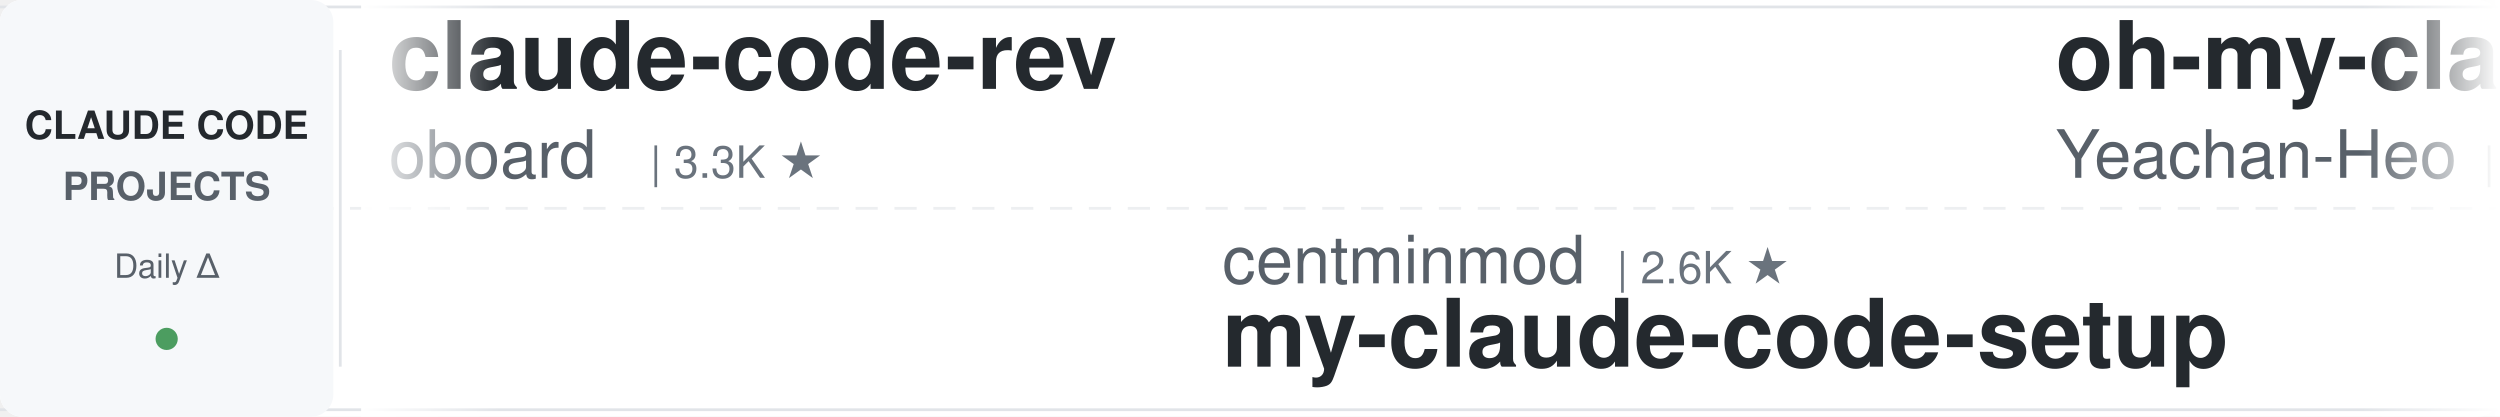
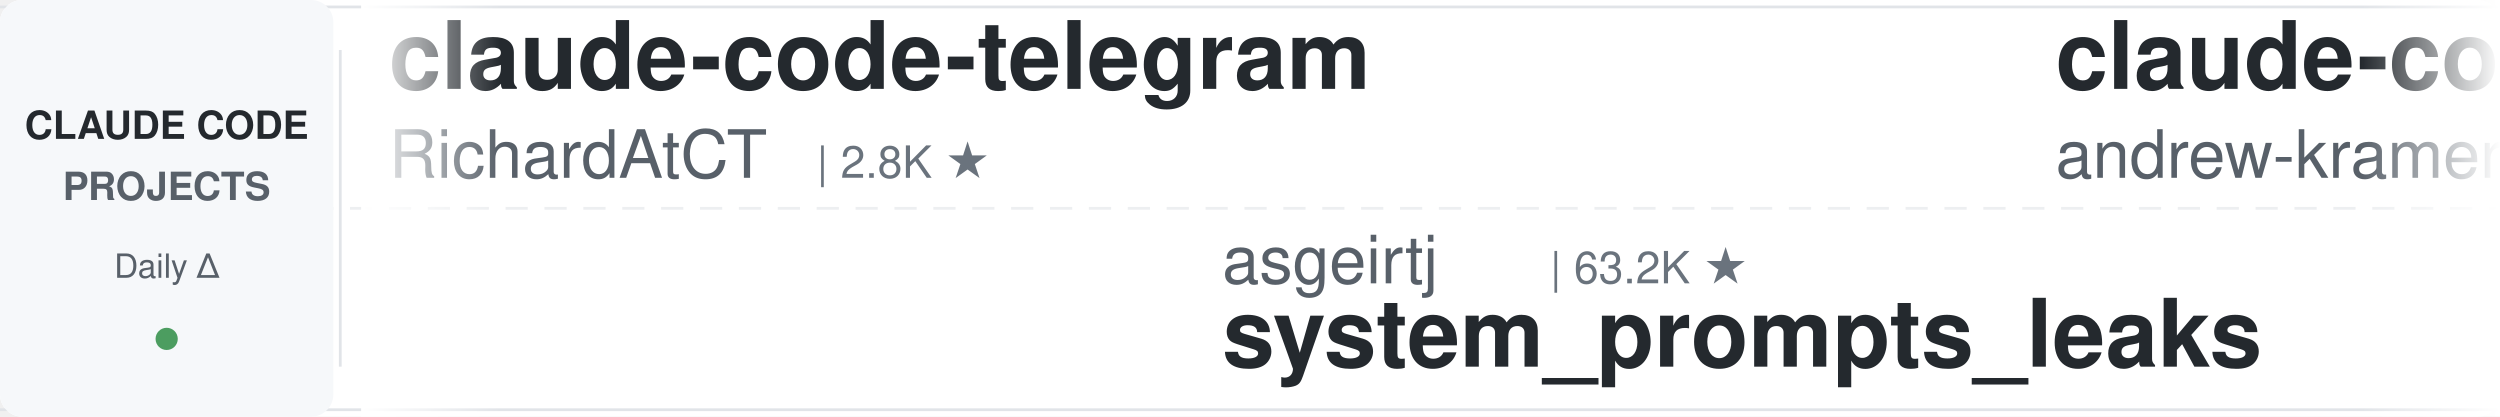
<svg xmlns="http://www.w3.org/2000/svg" width="900" height="150">
  <defs>
    <linearGradient id="leftFade" x1="0%" y1="0%" x2="100%" y2="0%">
      <stop offset="0%" style="stop-color:#ffffff;stop-opacity:1" />
      <stop offset="100%" style="stop-color:#ffffff;stop-opacity:0" />
    </linearGradient>
    <linearGradient id="rightFade" x1="0%" y1="0%" x2="100%" y2="0%">
      <stop offset="0%" style="stop-color:#ffffff;stop-opacity:0" />
      <stop offset="100%" style="stop-color:#ffffff;stop-opacity:1" />
    </linearGradient>
  </defs>
  <rect width="900" height="150" fill="#ffffff" rx="8" />
  <rect x="0" y="2" width="900" height="1" fill="#e1e4e8" />
  <rect x="0" y="147" width="900" height="1" fill="#e1e4e8" />
  <line x1="0" y1="75" x2="900" y2="75" stroke="#e1e4e8" stroke-width="1" stroke-dasharray="8 6" opacity="0.6" />
  <rect x="0" y="0" width="120" height="150" fill="#f6f8fa" rx="8" />
  <text x="60" y="50" font-family="-apple-system, BlinkMacSystemFont, 'Segoe UI', Helvetica, Arial, sans-serif" font-size="14" font-weight="600" fill="#24292e" text-anchor="middle">CLAUDE CODE</text>
  <text x="60" y="72" font-family="-apple-system, BlinkMacSystemFont, 'Segoe UI', Helvetica, Arial, sans-serif" font-size="14" font-weight="600" fill="#586069" text-anchor="middle">PROJECTS</text>
  <text x="60" y="100" font-family="-apple-system, BlinkMacSystemFont, 'Segoe UI', Helvetica, Arial, sans-serif" font-size="12" font-weight="500" fill="#586069" text-anchor="middle">Daily Δ</text>
  <circle cx="60" cy="122" r="4" fill="#22863a" opacity="0.8" />
  <rect x="122" y="18" width="1" height="114" fill="#e1e4e8" />
  <clipPath id="tickerClip">
    <rect x="130" y="0" width="770" height="150" />
  </clipPath>
  <g clip-path="url(#tickerClip)">
    <g id="tickerItems">
      <animateTransform attributeName="transform" attributeType="XML" type="translate" from="0 0" to="-3000 0" dur="54s" repeatCount="indefinite" />
      <g transform="translate(0, 0)">
-         <text x="140" y="32" font-family="-apple-system, BlinkMacSystemFont, 'Segoe UI', Helvetica, Arial, sans-serif" font-size="34" font-weight="600" fill="#24292e">claude-code-rev</text>
-         <text x="140" y="64" font-family="-apple-system, BlinkMacSystemFont, 'Segoe UI', Helvetica, Arial, sans-serif" font-size="24" font-weight="400" fill="#586069">oboard</text>
-         <text x="234" y="64" font-family="-apple-system, BlinkMacSystemFont, 'Segoe UI', Helvetica, Arial, sans-serif" font-size="16" font-weight="500" fill="#6a737d">| 3.3K ★</text>
+         <text x="140" y="32" font-family="-apple-system, BlinkMacSystemFont, 'Segoe UI', Helvetica, Arial, sans-serif" font-size="34" font-weight="600" fill="#24292e">claude-code-telegram</text>
+         <text x="140" y="64" font-family="-apple-system, BlinkMacSystemFont, 'Segoe UI', Helvetica, Arial, sans-serif" font-size="24" font-weight="400" fill="#586069">RichardAtCT</text>
+         <text x="294" y="64" font-family="-apple-system, BlinkMacSystemFont, 'Segoe UI', Helvetica, Arial, sans-serif" font-size="16" font-weight="500" fill="#6a737d">| 2.8K ★</text>
      </g>
      <g transform="translate(300, 0)">
-         <text x="140" y="102" font-family="-apple-system, BlinkMacSystemFont, 'Segoe UI', Helvetica, Arial, sans-serif" font-size="24" font-weight="400" fill="#586069">centminmod</text>
-         <text x="282" y="102" font-family="-apple-system, BlinkMacSystemFont, 'Segoe UI', Helvetica, Arial, sans-serif" font-size="16" font-weight="500" fill="#6a737d">| 2.6K ★</text>
-         <text x="140" y="132" font-family="-apple-system, BlinkMacSystemFont, 'Segoe UI', Helvetica, Arial, sans-serif" font-size="34" font-weight="600" fill="#24292e">my-claude-code-setup</text>
+         <text x="140" y="102" font-family="-apple-system, BlinkMacSystemFont, 'Segoe UI', Helvetica, Arial, sans-serif" font-size="24" font-weight="400" fill="#586069">asgeirtj</text>
+         <text x="258" y="102" font-family="-apple-system, BlinkMacSystemFont, 'Segoe UI', Helvetica, Arial, sans-serif" font-size="16" font-weight="500" fill="#6a737d">| 63.2K ★</text>
+         <text x="140" y="132" font-family="-apple-system, BlinkMacSystemFont, 'Segoe UI', Helvetica, Arial, sans-serif" font-size="34" font-weight="600" fill="#24292e">system_prompts_leaks</text>
      </g>
      <g transform="translate(600, 0)">
-         <text x="140" y="32" font-family="-apple-system, BlinkMacSystemFont, 'Segoe UI', Helvetica, Arial, sans-serif" font-size="34" font-weight="600" fill="#24292e">oh-my-claudecode</text>
-         <text x="140" y="64" font-family="-apple-system, BlinkMacSystemFont, 'Segoe UI', Helvetica, Arial, sans-serif" font-size="24" font-weight="400" fill="#586069">Yeachan-Heo</text>
-         <text x="294" y="64" font-family="-apple-system, BlinkMacSystemFont, 'Segoe UI', Helvetica, Arial, sans-serif" font-size="16" font-weight="500" fill="#6a737d">| 38.7K ★</text>
+         <text x="140" y="32" font-family="-apple-system, BlinkMacSystemFont, 'Segoe UI', Helvetica, Arial, sans-serif" font-size="34" font-weight="600" fill="#24292e">claude-code-source-build</text>
+         <text x="140" y="64" font-family="-apple-system, BlinkMacSystemFont, 'Segoe UI', Helvetica, Arial, sans-serif" font-size="24" font-weight="400" fill="#586069">andrew-kramer-inno</text>
+         <text x="378" y="64" font-family="-apple-system, BlinkMacSystemFont, 'Segoe UI', Helvetica, Arial, sans-serif" font-size="16" font-weight="500" fill="#6a737d">| 594 ★</text>
      </g>
      <g transform="translate(900, 0)">
-         <text x="140" y="102" font-family="-apple-system, BlinkMacSystemFont, 'Segoe UI', Helvetica, Arial, sans-serif" font-size="24" font-weight="400" fill="#586069">shanraisshan</text>
-         <text x="306" y="102" font-family="-apple-system, BlinkMacSystemFont, 'Segoe UI', Helvetica, Arial, sans-serif" font-size="16" font-weight="500" fill="#6a737d">| 64.7K ★</text>
-         <text x="140" y="132" font-family="-apple-system, BlinkMacSystemFont, 'Segoe UI', Helvetica, Arial, sans-serif" font-size="34" font-weight="600" fill="#24292e">claude-code-best-practic...</text>
+         <text x="140" y="102" font-family="-apple-system, BlinkMacSystemFont, 'Segoe UI', Helvetica, Arial, sans-serif" font-size="24" font-weight="400" fill="#586069">jeremylongshore</text>
+         <text x="342" y="102" font-family="-apple-system, BlinkMacSystemFont, 'Segoe UI', Helvetica, Arial, sans-serif" font-size="16" font-weight="500" fill="#6a737d">| 2.7K ★</text>
+         <text x="140" y="132" font-family="-apple-system, BlinkMacSystemFont, 'Segoe UI', Helvetica, Arial, sans-serif" font-size="34" font-weight="600" fill="#24292e">claude-code-plugins-plus...</text>
      </g>
      <g transform="translate(1200, 0)">
-         <text x="140" y="32" font-family="-apple-system, BlinkMacSystemFont, 'Segoe UI', Helvetica, Arial, sans-serif" font-size="34" font-weight="600" fill="#24292e">everything-claude-code</text>
-         <text x="140" y="64" font-family="-apple-system, BlinkMacSystemFont, 'Segoe UI', Helvetica, Arial, sans-serif" font-size="24" font-weight="400" fill="#586069">WorldFlowAI</text>
-         <text x="294" y="64" font-family="-apple-system, BlinkMacSystemFont, 'Segoe UI', Helvetica, Arial, sans-serif" font-size="16" font-weight="500" fill="#6a737d">| 1.4K ★</text>
-       </g>
-       <g transform="translate(1500, 0)">
-         <text x="140" y="102" font-family="-apple-system, BlinkMacSystemFont, 'Segoe UI', Helvetica, Arial, sans-serif" font-size="24" font-weight="400" fill="#586069">ponponon</text>
-         <text x="258" y="102" font-family="-apple-system, BlinkMacSystemFont, 'Segoe UI', Helvetica, Arial, sans-serif" font-size="16" font-weight="500" fill="#6a737d">| 2.3K ★</text>
-         <text x="140" y="132" font-family="-apple-system, BlinkMacSystemFont, 'Segoe UI', Helvetica, Arial, sans-serif" font-size="34" font-weight="600" fill="#24292e">claude_code_src</text>
-       </g>
-       <g transform="translate(1800, 0)">
-         <text x="140" y="32" font-family="-apple-system, BlinkMacSystemFont, 'Segoe UI', Helvetica, Arial, sans-serif" font-size="34" font-weight="600" fill="#24292e">claude-code-ultimate-gui...</text>
-         <text x="140" y="64" font-family="-apple-system, BlinkMacSystemFont, 'Segoe UI', Helvetica, Arial, sans-serif" font-size="24" font-weight="400" fill="#586069">FlorianBruniaux</text>
-         <text x="342" y="64" font-family="-apple-system, BlinkMacSystemFont, 'Segoe UI', Helvetica, Arial, sans-serif" font-size="16" font-weight="500" fill="#6a737d">| 5.8K ★</text>
-       </g>
-       <g transform="translate(2100, 0)">
-         <text x="140" y="102" font-family="-apple-system, BlinkMacSystemFont, 'Segoe UI', Helvetica, Arial, sans-serif" font-size="24" font-weight="400" fill="#586069">darcyegb</text>
-         <text x="258" y="102" font-family="-apple-system, BlinkMacSystemFont, 'Segoe UI', Helvetica, Arial, sans-serif" font-size="16" font-weight="500" fill="#6a737d">| 759 ★</text>
-         <text x="140" y="132" font-family="-apple-system, BlinkMacSystemFont, 'Segoe UI', Helvetica, Arial, sans-serif" font-size="34" font-weight="600" fill="#24292e">ClaudeCodeAgents</text>
-       </g>
-       <g transform="translate(2400, 0)">
        <text x="140" y="32" font-family="-apple-system, BlinkMacSystemFont, 'Segoe UI', Helvetica, Arial, sans-serif" font-size="34" font-weight="600" fill="#24292e">claude-coder</text>
        <text x="140" y="64" font-family="-apple-system, BlinkMacSystemFont, 'Segoe UI', Helvetica, Arial, sans-serif" font-size="24" font-weight="400" fill="#586069">kodu-ai</text>
        <text x="246" y="64" font-family="-apple-system, BlinkMacSystemFont, 'Segoe UI', Helvetica, Arial, sans-serif" font-size="16" font-weight="500" fill="#6a737d">| 5.2K ★</text>
      </g>
+       <g transform="translate(1500, 0)">
+         <text x="140" y="102" font-family="-apple-system, BlinkMacSystemFont, 'Segoe UI', Helvetica, Arial, sans-serif" font-size="24" font-weight="400" fill="#586069">digitalsamba</text>
+         <text x="306" y="102" font-family="-apple-system, BlinkMacSystemFont, 'Segoe UI', Helvetica, Arial, sans-serif" font-size="16" font-weight="500" fill="#6a737d">| 2.0K ★</text>
+         <text x="140" y="132" font-family="-apple-system, BlinkMacSystemFont, 'Segoe UI', Helvetica, Arial, sans-serif" font-size="34" font-weight="600" fill="#24292e">claude-code-video-toolki...</text>
+       </g>
+       <g transform="translate(1800, 0)">
+         <text x="140" y="32" font-family="-apple-system, BlinkMacSystemFont, 'Segoe UI', Helvetica, Arial, sans-serif" font-size="34" font-weight="600" fill="#24292e">claude-code-hooks-master...</text>
+         <text x="140" y="64" font-family="-apple-system, BlinkMacSystemFont, 'Segoe UI', Helvetica, Arial, sans-serif" font-size="24" font-weight="400" fill="#586069">disler</text>
+         <text x="234" y="64" font-family="-apple-system, BlinkMacSystemFont, 'Segoe UI', Helvetica, Arial, sans-serif" font-size="16" font-weight="500" fill="#6a737d">| 3.9K ★</text>
+       </g>
+       <g transform="translate(2100, 0)">
+         <text x="140" y="102" font-family="-apple-system, BlinkMacSystemFont, 'Segoe UI', Helvetica, Arial, sans-serif" font-size="24" font-weight="400" fill="#586069">Yuyz0112</text>
+         <text x="258" y="102" font-family="-apple-system, BlinkMacSystemFont, 'Segoe UI', Helvetica, Arial, sans-serif" font-size="16" font-weight="500" fill="#6a737d">| 2.4K ★</text>
+         <text x="140" y="132" font-family="-apple-system, BlinkMacSystemFont, 'Segoe UI', Helvetica, Arial, sans-serif" font-size="34" font-weight="600" fill="#24292e">claude-code-reverse</text>
+       </g>
+       <g transform="translate(2400, 0)">
+         <text x="140" y="32" font-family="-apple-system, BlinkMacSystemFont, 'Segoe UI', Helvetica, Arial, sans-serif" font-size="34" font-weight="600" fill="#24292e">Claude-Code-Game-Studios</text>
+         <text x="140" y="64" font-family="-apple-system, BlinkMacSystemFont, 'Segoe UI', Helvetica, Arial, sans-serif" font-size="24" font-weight="400" fill="#586069">Donchitos</text>
+         <text x="270" y="64" font-family="-apple-system, BlinkMacSystemFont, 'Segoe UI', Helvetica, Arial, sans-serif" font-size="16" font-weight="500" fill="#6a737d">| 24.2K ★</text>
+       </g>
      <g transform="translate(2700, 0)">
-         <text x="140" y="102" font-family="-apple-system, BlinkMacSystemFont, 'Segoe UI', Helvetica, Arial, sans-serif" font-size="24" font-weight="400" fill="#586069">ykdojo</text>
-         <text x="234" y="102" font-family="-apple-system, BlinkMacSystemFont, 'Segoe UI', Helvetica, Arial, sans-serif" font-size="16" font-weight="500" fill="#6a737d">| 9.8K ★</text>
-         <text x="140" y="132" font-family="-apple-system, BlinkMacSystemFont, 'Segoe UI', Helvetica, Arial, sans-serif" font-size="34" font-weight="600" fill="#24292e">claude-code-tips</text>
+         <text x="140" y="102" font-family="-apple-system, BlinkMacSystemFont, 'Segoe UI', Helvetica, Arial, sans-serif" font-size="24" font-weight="400" fill="#586069">ChrisWiles</text>
+         <text x="282" y="102" font-family="-apple-system, BlinkMacSystemFont, 'Segoe UI', Helvetica, Arial, sans-serif" font-size="16" font-weight="500" fill="#6a737d">| 6.0K ★</text>
+         <text x="140" y="132" font-family="-apple-system, BlinkMacSystemFont, 'Segoe UI', Helvetica, Arial, sans-serif" font-size="34" font-weight="600" fill="#24292e">claude-code-showcase</text>
      </g>
      <g transform="translate(3000, 0)">
-         <text x="140" y="32" font-family="-apple-system, BlinkMacSystemFont, 'Segoe UI', Helvetica, Arial, sans-serif" font-size="34" font-weight="600" fill="#24292e">claude-code-rev</text>
-         <text x="140" y="64" font-family="-apple-system, BlinkMacSystemFont, 'Segoe UI', Helvetica, Arial, sans-serif" font-size="24" font-weight="400" fill="#586069">oboard</text>
-         <text x="234" y="64" font-family="-apple-system, BlinkMacSystemFont, 'Segoe UI', Helvetica, Arial, sans-serif" font-size="16" font-weight="500" fill="#6a737d">| 3.3K ★</text>
+         <text x="140" y="32" font-family="-apple-system, BlinkMacSystemFont, 'Segoe UI', Helvetica, Arial, sans-serif" font-size="34" font-weight="600" fill="#24292e">claude-code-telegram</text>
+         <text x="140" y="64" font-family="-apple-system, BlinkMacSystemFont, 'Segoe UI', Helvetica, Arial, sans-serif" font-size="24" font-weight="400" fill="#586069">RichardAtCT</text>
+         <text x="294" y="64" font-family="-apple-system, BlinkMacSystemFont, 'Segoe UI', Helvetica, Arial, sans-serif" font-size="16" font-weight="500" fill="#6a737d">| 2.8K ★</text>
      </g>
      <g transform="translate(3300, 0)">
-         <text x="140" y="102" font-family="-apple-system, BlinkMacSystemFont, 'Segoe UI', Helvetica, Arial, sans-serif" font-size="24" font-weight="400" fill="#586069">centminmod</text>
-         <text x="282" y="102" font-family="-apple-system, BlinkMacSystemFont, 'Segoe UI', Helvetica, Arial, sans-serif" font-size="16" font-weight="500" fill="#6a737d">| 2.6K ★</text>
-         <text x="140" y="132" font-family="-apple-system, BlinkMacSystemFont, 'Segoe UI', Helvetica, Arial, sans-serif" font-size="34" font-weight="600" fill="#24292e">my-claude-code-setup</text>
+         <text x="140" y="102" font-family="-apple-system, BlinkMacSystemFont, 'Segoe UI', Helvetica, Arial, sans-serif" font-size="24" font-weight="400" fill="#586069">asgeirtj</text>
+         <text x="258" y="102" font-family="-apple-system, BlinkMacSystemFont, 'Segoe UI', Helvetica, Arial, sans-serif" font-size="16" font-weight="500" fill="#6a737d">| 63.2K ★</text>
+         <text x="140" y="132" font-family="-apple-system, BlinkMacSystemFont, 'Segoe UI', Helvetica, Arial, sans-serif" font-size="34" font-weight="600" fill="#24292e">system_prompts_leaks</text>
      </g>
      <g transform="translate(3600, 0)">
-         <text x="140" y="32" font-family="-apple-system, BlinkMacSystemFont, 'Segoe UI', Helvetica, Arial, sans-serif" font-size="34" font-weight="600" fill="#24292e">oh-my-claudecode</text>
-         <text x="140" y="64" font-family="-apple-system, BlinkMacSystemFont, 'Segoe UI', Helvetica, Arial, sans-serif" font-size="24" font-weight="400" fill="#586069">Yeachan-Heo</text>
-         <text x="294" y="64" font-family="-apple-system, BlinkMacSystemFont, 'Segoe UI', Helvetica, Arial, sans-serif" font-size="16" font-weight="500" fill="#6a737d">| 38.7K ★</text>
+         <text x="140" y="32" font-family="-apple-system, BlinkMacSystemFont, 'Segoe UI', Helvetica, Arial, sans-serif" font-size="34" font-weight="600" fill="#24292e">claude-code-source-build</text>
+         <text x="140" y="64" font-family="-apple-system, BlinkMacSystemFont, 'Segoe UI', Helvetica, Arial, sans-serif" font-size="24" font-weight="400" fill="#586069">andrew-kramer-inno</text>
+         <text x="378" y="64" font-family="-apple-system, BlinkMacSystemFont, 'Segoe UI', Helvetica, Arial, sans-serif" font-size="16" font-weight="500" fill="#6a737d">| 594 ★</text>
      </g>
      <g transform="translate(3900, 0)">
-         <text x="140" y="102" font-family="-apple-system, BlinkMacSystemFont, 'Segoe UI', Helvetica, Arial, sans-serif" font-size="24" font-weight="400" fill="#586069">shanraisshan</text>
-         <text x="306" y="102" font-family="-apple-system, BlinkMacSystemFont, 'Segoe UI', Helvetica, Arial, sans-serif" font-size="16" font-weight="500" fill="#6a737d">| 64.7K ★</text>
-         <text x="140" y="132" font-family="-apple-system, BlinkMacSystemFont, 'Segoe UI', Helvetica, Arial, sans-serif" font-size="34" font-weight="600" fill="#24292e">claude-code-best-practic...</text>
+         <text x="140" y="102" font-family="-apple-system, BlinkMacSystemFont, 'Segoe UI', Helvetica, Arial, sans-serif" font-size="24" font-weight="400" fill="#586069">jeremylongshore</text>
+         <text x="342" y="102" font-family="-apple-system, BlinkMacSystemFont, 'Segoe UI', Helvetica, Arial, sans-serif" font-size="16" font-weight="500" fill="#6a737d">| 2.7K ★</text>
+         <text x="140" y="132" font-family="-apple-system, BlinkMacSystemFont, 'Segoe UI', Helvetica, Arial, sans-serif" font-size="34" font-weight="600" fill="#24292e">claude-code-plugins-plus...</text>
      </g>
    </g>
  </g>
  <rect x="130" y="0" width="50" height="150" fill="url(#leftFade)" />
  <rect x="850" y="0" width="50" height="150" fill="url(#rightFade)" />
</svg>
